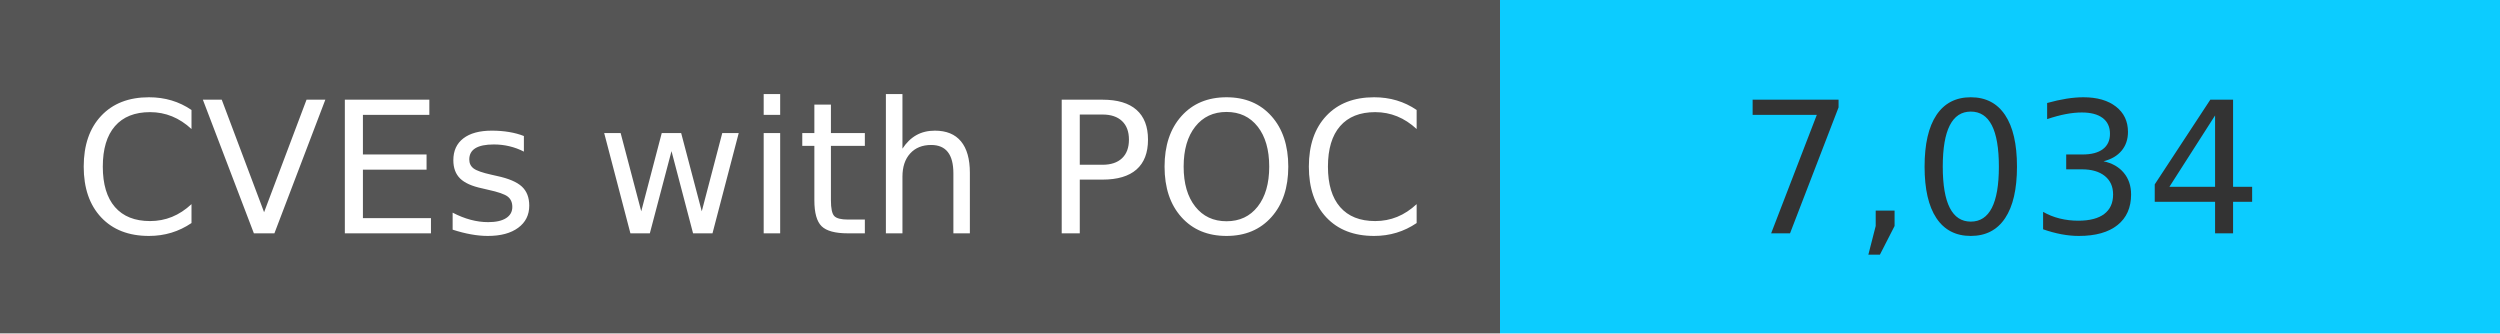
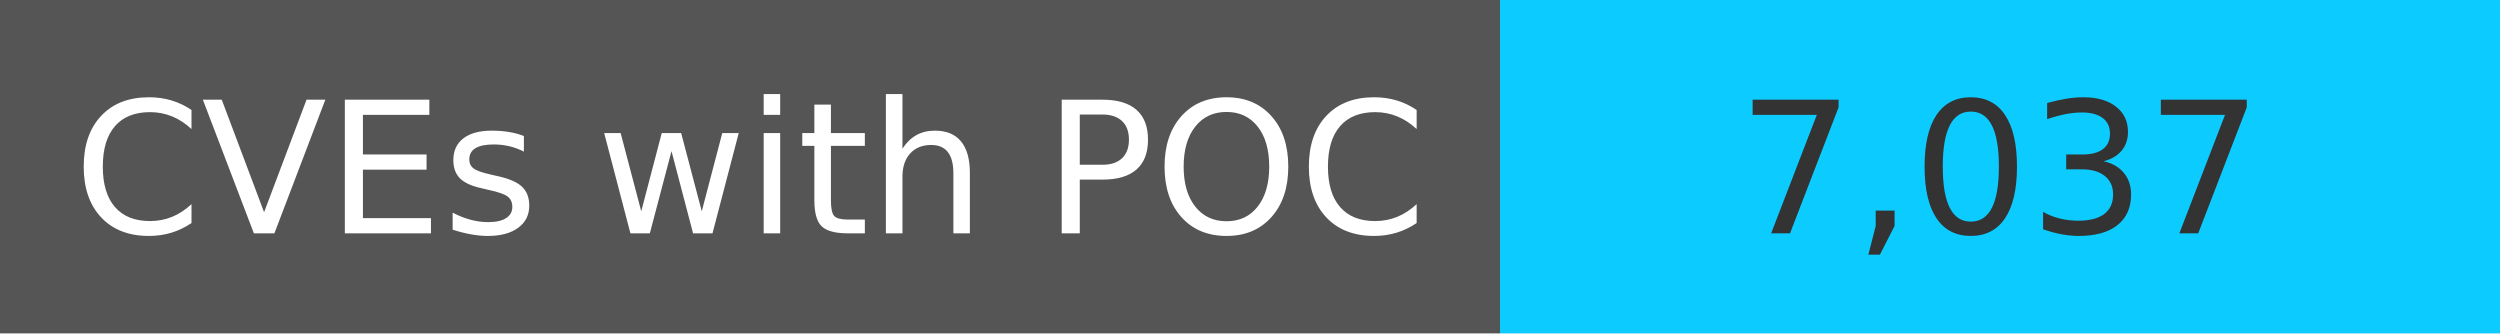
<svg xmlns="http://www.w3.org/2000/svg" width="150" height="20" role="img">
  <linearGradient id="s" x2="0" y2="100%">
    <stop offset="0" stop-color="#bbb" stop-opacity=".1" />
    <stop offset="1" stop-opacity=".1" />
  </linearGradient>
  <g>
    <rect width="90" height="20" fill="#555" />
    <rect x="90" width="267" height="20" fill="#0cccff" />
  </g>
  <g fill="#fff" text-anchor="middle" font-family="Verdana,Geneva,DejaVu Sans,sans-serif" text-rendering="geometricPrecision" font-size="110">
    <text x="450" y="140" transform="scale(.1)" fill="#fff">
            CVEs with POC
        </text>
    <text x="1200" y="140" transform="scale(.1)" fill="#333">
-             7,034
+             7,037
        </text>
  </g>
</svg>
